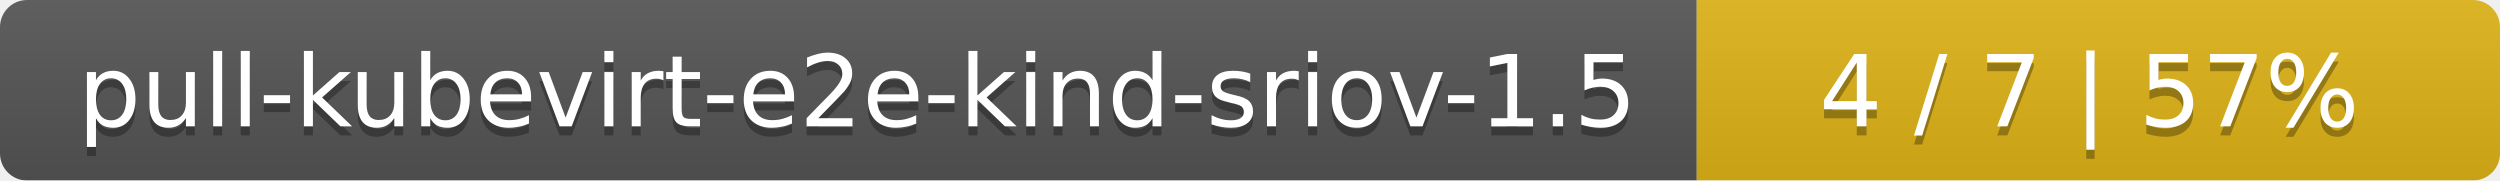
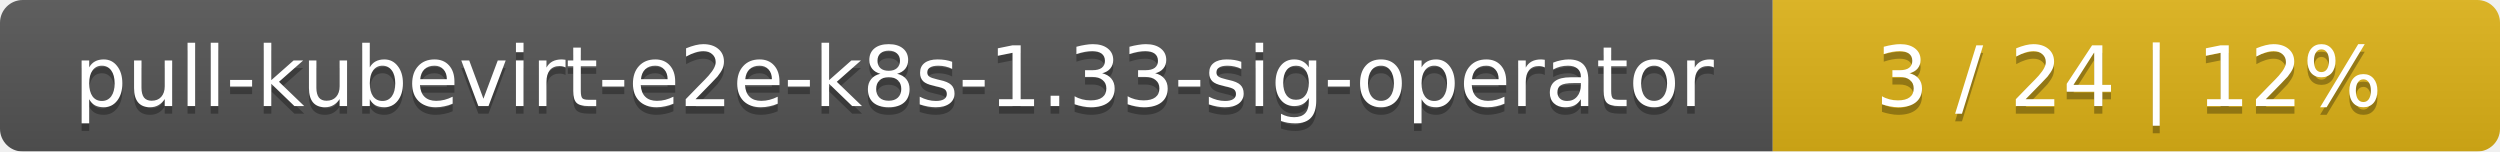
- <svg xmlns="http://www.w3.org/2000/svg" width="277" height="20">
+ <svg xmlns="http://www.w3.org/2000/svg" width="330" height="20">
  <linearGradient id="smooth" x2="0" y2="100%">
    <stop offset="0" stop-color="#bbb" stop-opacity=".1" />
    <stop offset="1" stop-opacity=".1" />
  </linearGradient>
  <mask id="round">
-     <rect width="277" height="20" rx="3" fill="#fff" />
+     <rect width="330" height="20" rx="3" fill="#fff" />
  </mask>
  <g mask="url(#round)">
-     <rect width="188" height="20" fill="#555" />
-     <rect x="188" width="89" height="20" fill="#dfb317" />
-     <rect width="277" height="20" fill="url(#smooth)" />
+     <rect width="234" height="20" fill="#555" />
+     <rect x="234" width="96" height="20" fill="#dfb317" />
+     <rect width="330" height="20" fill="url(#smooth)" />
  </g>
  <g fill="#fff" text-anchor="middle" font-family="DejaVu Sans,Verdana,Geneva,sans-serif" font-size="11">
-     <text x="95" y="15" fill="#010101" fill-opacity=".3">pull-kubevirt-e2e-kind-sriov-1.5</text>
-     <text x="95" y="14">pull-kubevirt-e2e-kind-sriov-1.5</text>
-     <text x="231.5" y="15" fill="#010101" fill-opacity=".3">4 / 7    |    57%</text>
-     <text x="231.5" y="14">4 / 7    |    57%</text>
+     <text x="118" y="15" fill="#010101" fill-opacity=".3">pull-kubevirt-e2e-k8s-1.33-sig-operator</text>
+     <text x="118" y="14">pull-kubevirt-e2e-k8s-1.33-sig-operator</text>
+     <text x="281" y="15" fill="#010101" fill-opacity=".3">3 / 24    |    12%</text>
+     <text x="281" y="14">3 / 24    |    12%</text>
  </g>
</svg>
